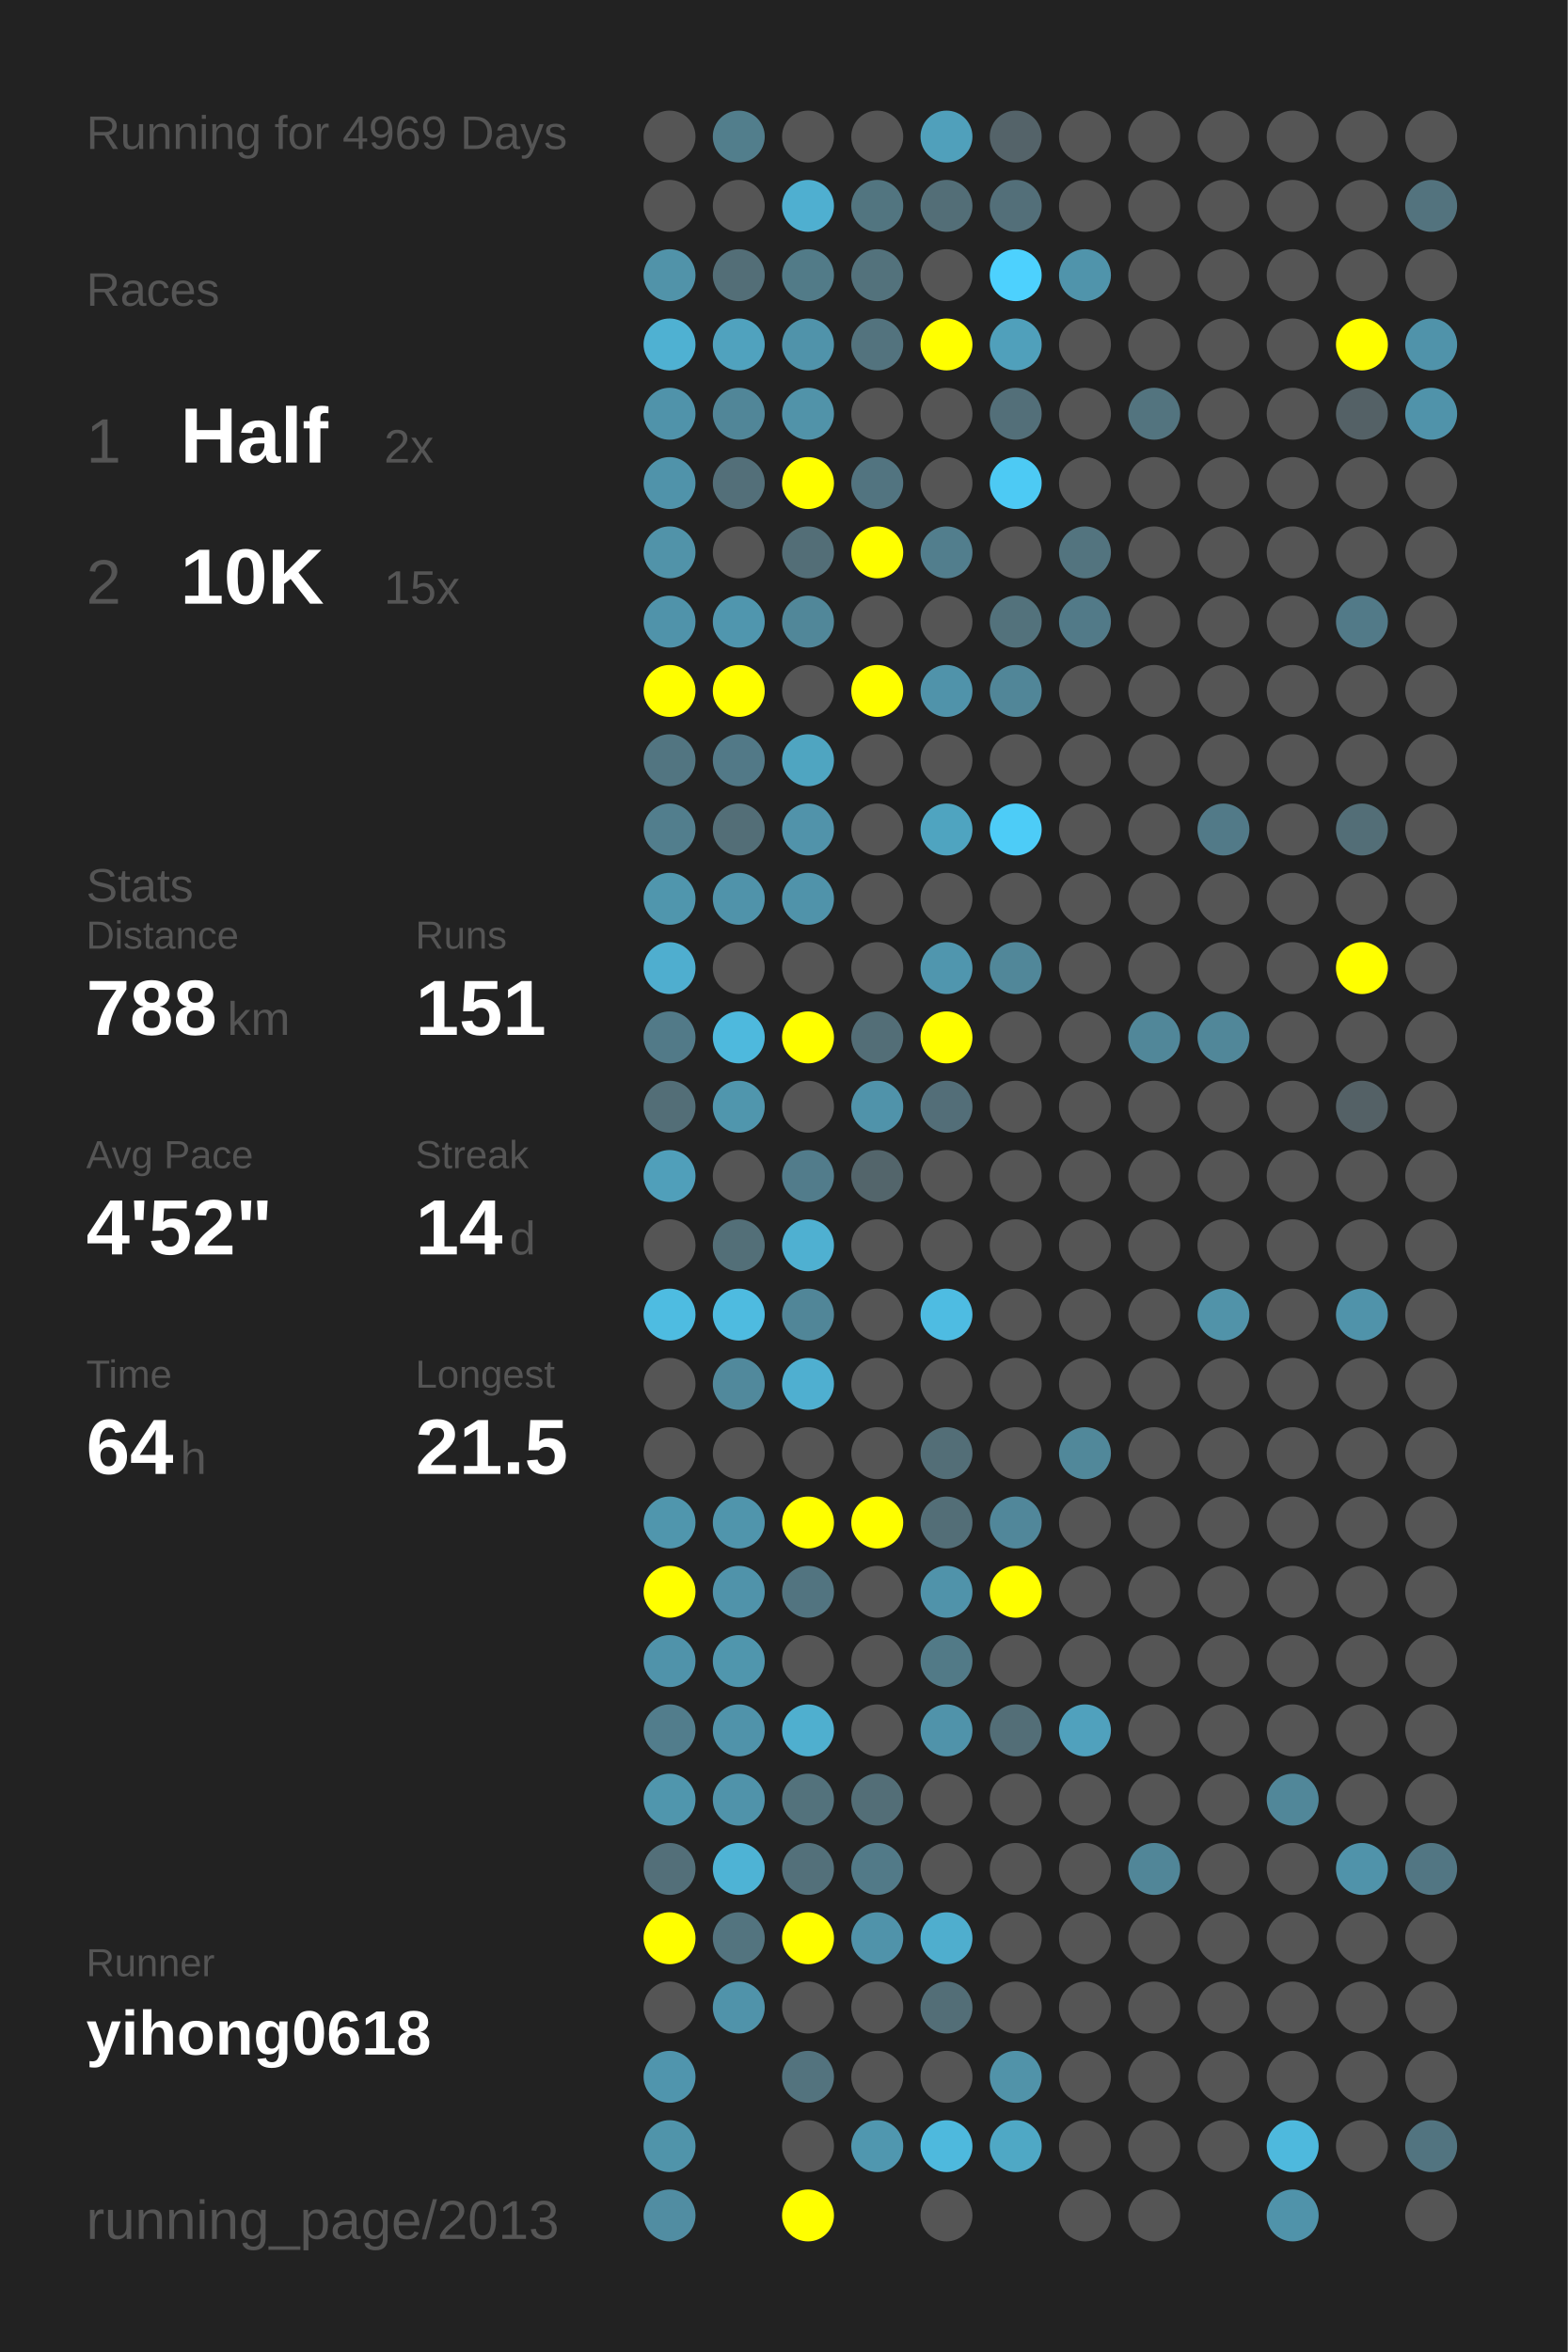
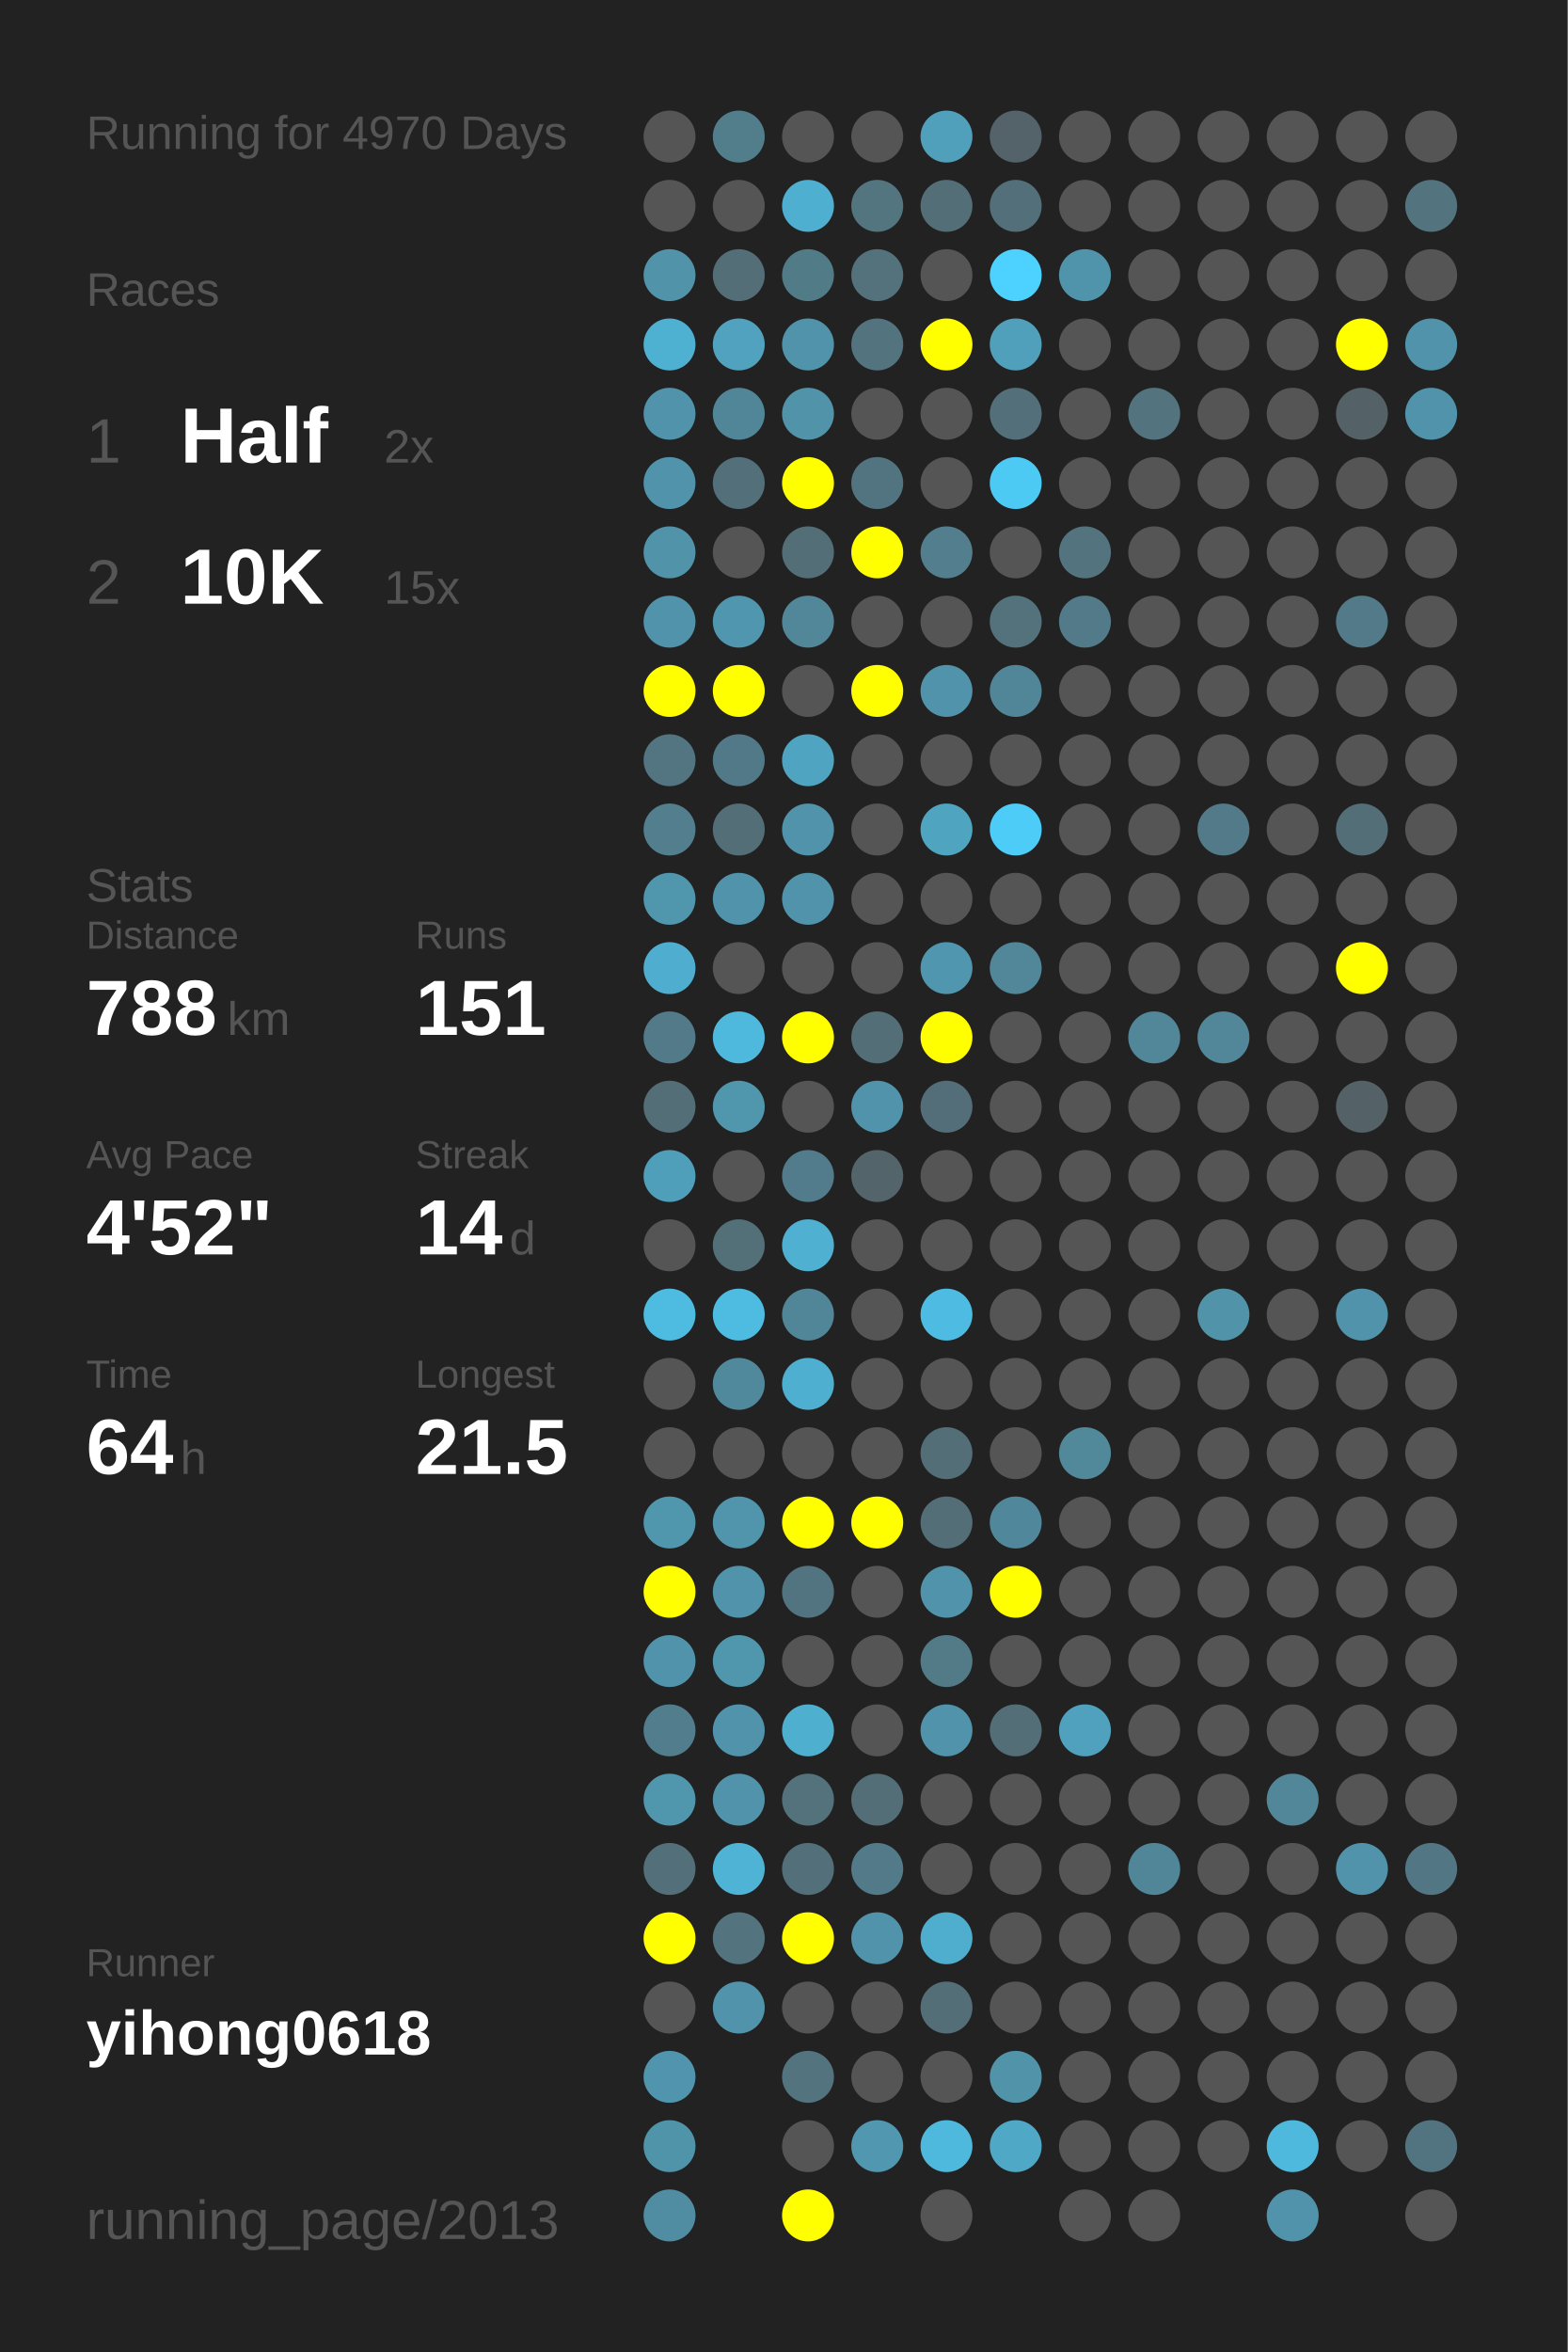
<svg xmlns="http://www.w3.org/2000/svg" baseProfile="full" height="300mm" version="1.1" viewBox="0,0,200,300" width="200mm">
  <defs />
  <rect fill="#222222" height="300" width="200" x="0" y="0" />
-   <text fill="#555555" style="font-size:6px; font-family:Arial;" x="11" y="19">Running for 4969 Days</text>
+   <text fill="#555555" style="font-size:6px; font-family:Arial;" x="11" y="19">Running for 4970 Days</text>
  <text fill="#555555" style="font-size:6px; font-family:Arial;" x="11" y="39">Races</text>
  <text fill="#555555" style="font-size:8px; font-family:Arial;" x="11" y="59">1</text>
  <text fill="#FFFFFF" style="font-size:10px; font-family:Arial; font-weight:bold;" x="23" y="59">Half</text>
  <text fill="#555555" style="font-size:6px; font-family:Arial;" x="49" y="59">2x</text>
  <text fill="#555555" style="font-size:8px; font-family:Arial;" x="11" y="77">2</text>
  <text fill="#FFFFFF" style="font-size:10px; font-family:Arial; font-weight:bold;" x="23" y="77">10K</text>
  <text fill="#555555" style="font-size:6px; font-family:Arial;" x="49" y="77">15x</text>
  <text fill="#555555" style="font-size:6px; font-family:Arial;" x="11" y="115">Stats</text>
  <text fill="#555555" style="font-size:5px; font-family:Arial;" x="11" y="121">Distance</text>
  <text fill="#FFFFFF" style="font-size:10px; font-family:Arial; font-weight:bold;" x="11" y="132">788</text>
  <text fill="#555555" style="font-size:6px; font-family:Arial;" x="29" y="132">km</text>
  <text fill="#555555" style="font-size:5px; font-family:Arial;" x="53" y="121">Runs</text>
  <text fill="#FFFFFF" style="font-size:10px; font-family:Arial; font-weight:bold;" x="53" y="132">151</text>
  <text fill="#555555" style="font-size:5px; font-family:Arial;" x="11" y="149">Avg Pace</text>
  <text fill="#FFFFFF" style="font-size:10px; font-family:Arial; font-weight:bold;" x="11" y="160">4'52"</text>
  <text fill="#555555" style="font-size:5px; font-family:Arial;" x="53" y="149">Streak</text>
  <text fill="#FFFFFF" style="font-size:10px; font-family:Arial; font-weight:bold;" x="53" y="160">14</text>
  <text fill="#555555" style="font-size:6px; font-family:Arial;" x="65" y="160">d</text>
  <text fill="#555555" style="font-size:5px; font-family:Arial;" x="11" y="177">Time</text>
  <text fill="#FFFFFF" style="font-size:10px; font-family:Arial; font-weight:bold;" x="11" y="188">64</text>
  <text fill="#555555" style="font-size:6px; font-family:Arial;" x="23" y="188">h</text>
  <text fill="#555555" style="font-size:5px; font-family:Arial;" x="53" y="177">Longest</text>
  <text fill="#FFFFFF" style="font-size:10px; font-family:Arial; font-weight:bold;" x="53" y="188">21.5</text>
  <text fill="#555555" style="font-size:5px; font-family:Arial;" x="11" y="252.065">Runner</text>
  <text fill="#FFFFFF" style="font-size:8px; font-family:Arial; font-weight:bold;" x="11" y="262.065">yihong0618</text>
  <text fill="#555555" style="font-size:7px; font-family:Arial;" x="11" y="285.581">running_page/2013</text>
  <circle cx="85.417" cy="17.419" fill="#555555" r="3.312" />
  <circle cx="85.417" cy="26.258" fill="#555555" r="3.312" />
  <circle cx="85.417" cy="35.097" fill="#5193a9" r="3.312" />
  <circle cx="85.417" cy="43.935" fill="#4fb1d2" r="3.312" />
  <circle cx="85.417" cy="52.774" fill="#5093aa" r="3.312" />
  <circle cx="85.417" cy="61.613" fill="#5093aa" r="3.312" />
  <circle cx="85.417" cy="70.452" fill="#5193a9" r="3.312" />
  <circle cx="85.417" cy="79.29" fill="#5093aa" r="3.312" />
  <circle cx="85.417" cy="88.129" fill="#FFFF00" r="3.312" />
  <circle cx="85.417" cy="96.968" fill="#527581" r="3.312" />
  <circle cx="85.417" cy="105.806" fill="#527e8d" r="3.312" />
  <circle cx="85.417" cy="114.645" fill="#5096ad" r="3.312" />
  <circle cx="85.417" cy="123.484" fill="#4faecf" r="3.312" />
  <circle cx="85.417" cy="132.323" fill="#527a88" r="3.312" />
  <circle cx="85.417" cy="141.161" fill="#536e77" r="3.312" />
  <circle cx="85.417" cy="150" fill="#509fba" r="3.312" />
  <circle cx="85.417" cy="158.839" fill="#555555" r="3.312" />
  <circle cx="85.417" cy="167.677" fill="#4ebce1" r="3.312" />
  <circle cx="85.417" cy="176.516" fill="#555555" r="3.312" />
  <circle cx="85.417" cy="185.355" fill="#555555" r="3.312" />
  <circle cx="85.417" cy="194.194" fill="#5096ad" r="3.312" />
  <circle cx="85.417" cy="203.032" fill="#FFFF00" r="3.312" />
  <circle cx="85.417" cy="211.871" fill="#5093aa" r="3.312" />
  <circle cx="85.417" cy="220.71" fill="#527d8c" r="3.312" />
  <circle cx="85.417" cy="229.548" fill="#5096ad" r="3.312" />
  <circle cx="85.417" cy="238.387" fill="#536f79" r="3.312" />
  <circle cx="85.417" cy="247.226" fill="#FFFF00" r="3.312" />
  <circle cx="85.417" cy="256.065" fill="#555555" r="3.312" />
  <circle cx="85.417" cy="264.903" fill="#5095ad" r="3.312" />
  <circle cx="85.417" cy="273.742" fill="#5094aa" r="3.312" />
  <circle cx="85.417" cy="282.581" fill="#518da2" r="3.312" />
  <circle cx="94.25" cy="17.419" fill="#527e8c" r="3.312" />
  <circle cx="94.25" cy="26.258" fill="#555555" r="3.312" />
  <circle cx="94.25" cy="35.097" fill="#536e77" r="3.312" />
  <circle cx="94.25" cy="43.935" fill="#50a2be" r="3.312" />
  <circle cx="94.25" cy="52.774" fill="#518698" r="3.312" />
  <circle cx="94.25" cy="61.613" fill="#536f79" r="3.312" />
  <circle cx="94.25" cy="70.452" fill="#555555" r="3.312" />
  <circle cx="94.25" cy="79.29" fill="#5096ae" r="3.312" />
  <circle cx="94.25" cy="88.129" fill="#FFFF00" r="3.312" />
  <circle cx="94.25" cy="96.968" fill="#527987" r="3.312" />
  <circle cx="94.25" cy="105.806" fill="#536e77" r="3.312" />
  <circle cx="94.25" cy="114.645" fill="#5093aa" r="3.312" />
  <circle cx="94.25" cy="123.484" fill="#555555" r="3.312" />
  <circle cx="94.25" cy="132.323" fill="#4eb9dd" r="3.312" />
  <circle cx="94.25" cy="141.161" fill="#5096ad" r="3.312" />
  <circle cx="94.25" cy="150" fill="#555555" r="3.312" />
  <circle cx="94.25" cy="158.839" fill="#536f78" r="3.312" />
  <circle cx="94.25" cy="167.677" fill="#4ebbe0" r="3.312" />
  <circle cx="94.25" cy="176.516" fill="#51899c" r="3.312" />
  <circle cx="94.25" cy="185.355" fill="#555555" r="3.312" />
  <circle cx="94.25" cy="194.194" fill="#5095ac" r="3.312" />
  <circle cx="94.25" cy="203.032" fill="#5093aa" r="3.312" />
  <circle cx="94.25" cy="211.871" fill="#5096ad" r="3.312" />
  <circle cx="94.25" cy="220.71" fill="#5093aa" r="3.312" />
  <circle cx="94.25" cy="229.548" fill="#5093aa" r="3.312" />
  <circle cx="94.25" cy="238.387" fill="#4eb3d5" r="3.312" />
  <circle cx="94.25" cy="247.226" fill="#53747f" r="3.312" />
  <circle cx="94.25" cy="256.065" fill="#5093aa" r="3.312" />
  <circle cx="103.083" cy="17.419" fill="#555555" r="3.312" />
  <circle cx="103.083" cy="26.258" fill="#4fafd0" r="3.312" />
  <circle cx="103.083" cy="35.097" fill="#527b88" r="3.312" />
  <circle cx="103.083" cy="43.935" fill="#5093aa" r="3.312" />
  <circle cx="103.083" cy="52.774" fill="#5193a9" r="3.312" />
  <circle cx="103.083" cy="61.613" fill="#FFFF00" r="3.312" />
  <circle cx="103.083" cy="70.452" fill="#536e77" r="3.312" />
  <circle cx="103.083" cy="79.29" fill="#518799" r="3.312" />
  <circle cx="103.083" cy="88.129" fill="#555555" r="3.312" />
  <circle cx="103.083" cy="96.968" fill="#4fa5c1" r="3.312" />
  <circle cx="103.083" cy="105.806" fill="#5193aa" r="3.312" />
  <circle cx="103.083" cy="114.645" fill="#5093aa" r="3.312" />
  <circle cx="103.083" cy="123.484" fill="#555555" r="3.312" />
  <circle cx="103.083" cy="132.323" fill="#FFFF00" r="3.312" />
  <circle cx="103.083" cy="141.161" fill="#555555" r="3.312" />
  <circle cx="103.083" cy="150" fill="#527c8b" r="3.312" />
  <circle cx="103.083" cy="158.839" fill="#4fb0d1" r="3.312" />
  <circle cx="103.083" cy="167.677" fill="#518698" r="3.312" />
  <circle cx="103.083" cy="176.516" fill="#4fafd0" r="3.312" />
  <circle cx="103.083" cy="185.355" fill="#555555" r="3.312" />
  <circle cx="103.083" cy="194.194" fill="#FFFF00" r="3.312" />
  <circle cx="103.083" cy="203.032" fill="#527480" r="3.312" />
  <circle cx="103.083" cy="211.871" fill="#555555" r="3.312" />
  <circle cx="103.083" cy="220.71" fill="#4fafcf" r="3.312" />
  <circle cx="103.083" cy="229.548" fill="#53727c" r="3.312" />
  <circle cx="103.083" cy="238.387" fill="#53707a" r="3.312" />
  <circle cx="103.083" cy="247.226" fill="#FFFF00" r="3.312" />
  <circle cx="103.083" cy="256.065" fill="#555555" r="3.312" />
  <circle cx="103.083" cy="264.903" fill="#53737e" r="3.312" />
  <circle cx="103.083" cy="273.742" fill="#555555" r="3.312" />
  <circle cx="103.083" cy="282.581" fill="#FFFF00" r="3.312" />
  <circle cx="111.917" cy="17.419" fill="#555555" r="3.312" />
  <circle cx="111.917" cy="26.258" fill="#527580" r="3.312" />
  <circle cx="111.917" cy="35.097" fill="#53727c" r="3.312" />
  <circle cx="111.917" cy="43.935" fill="#53737e" r="3.312" />
  <circle cx="111.917" cy="52.774" fill="#555555" r="3.312" />
  <circle cx="111.917" cy="61.613" fill="#527480" r="3.312" />
  <circle cx="111.917" cy="70.452" fill="#FFFF00" r="3.312" />
  <circle cx="111.917" cy="79.29" fill="#555555" r="3.312" />
  <circle cx="111.917" cy="88.129" fill="#FFFF00" r="3.312" />
  <circle cx="111.917" cy="96.968" fill="#555555" r="3.312" />
  <circle cx="111.917" cy="105.806" fill="#555555" r="3.312" />
  <circle cx="111.917" cy="114.645" fill="#555555" r="3.312" />
  <circle cx="111.917" cy="123.484" fill="#555555" r="3.312" />
  <circle cx="111.917" cy="132.323" fill="#536e77" r="3.312" />
  <circle cx="111.917" cy="141.161" fill="#5093aa" r="3.312" />
  <circle cx="111.917" cy="150" fill="#53656b" r="3.312" />
  <circle cx="111.917" cy="158.839" fill="#555555" r="3.312" />
  <circle cx="111.917" cy="167.677" fill="#555555" r="3.312" />
  <circle cx="111.917" cy="176.516" fill="#555555" r="3.312" />
  <circle cx="111.917" cy="185.355" fill="#555555" r="3.312" />
  <circle cx="111.917" cy="194.194" fill="#FFFF00" r="3.312" />
  <circle cx="111.917" cy="203.032" fill="#555555" r="3.312" />
  <circle cx="111.917" cy="211.871" fill="#555555" r="3.312" />
  <circle cx="111.917" cy="220.71" fill="#555555" r="3.312" />
  <circle cx="111.917" cy="229.548" fill="#536e77" r="3.312" />
  <circle cx="111.917" cy="238.387" fill="#527a88" r="3.312" />
  <circle cx="111.917" cy="247.226" fill="#5093aa" r="3.312" />
  <circle cx="111.917" cy="256.065" fill="#555555" r="3.312" />
  <circle cx="111.917" cy="264.903" fill="#555555" r="3.312" />
  <circle cx="111.917" cy="273.742" fill="#5097af" r="3.312" />
  <circle cx="120.75" cy="17.419" fill="#50a0bb" r="3.312" />
  <circle cx="120.75" cy="26.258" fill="#536e77" r="3.312" />
  <circle cx="120.75" cy="35.097" fill="#555555" r="3.312" />
  <circle cx="120.75" cy="43.935" fill="#FFFF00" r="3.312" />
  <circle cx="120.75" cy="52.774" fill="#555555" r="3.312" />
  <circle cx="120.75" cy="61.613" fill="#555555" r="3.312" />
  <circle cx="120.75" cy="70.452" fill="#527e8d" r="3.312" />
  <circle cx="120.75" cy="79.29" fill="#555555" r="3.312" />
  <circle cx="120.75" cy="88.129" fill="#5093aa" r="3.312" />
  <circle cx="120.75" cy="96.968" fill="#555555" r="3.312" />
  <circle cx="120.75" cy="105.806" fill="#4fa4c0" r="3.312" />
  <circle cx="120.75" cy="114.645" fill="#555555" r="3.312" />
  <circle cx="120.75" cy="123.484" fill="#5096ae" r="3.312" />
  <circle cx="120.75" cy="132.323" fill="#FFFF00" r="3.312" />
  <circle cx="120.75" cy="141.161" fill="#536e78" r="3.312" />
  <circle cx="120.75" cy="150" fill="#555555" r="3.312" />
  <circle cx="120.75" cy="158.839" fill="#555555" r="3.312" />
  <circle cx="120.75" cy="167.677" fill="#4ebce2" r="3.312" />
  <circle cx="120.75" cy="176.516" fill="#555555" r="3.312" />
  <circle cx="120.75" cy="185.355" fill="#536e77" r="3.312" />
  <circle cx="120.75" cy="194.194" fill="#536e77" r="3.312" />
  <circle cx="120.75" cy="203.032" fill="#5093aa" r="3.312" />
  <circle cx="120.75" cy="211.871" fill="#527a87" r="3.312" />
  <circle cx="120.75" cy="220.71" fill="#5093aa" r="3.312" />
  <circle cx="120.75" cy="229.548" fill="#555555" r="3.312" />
  <circle cx="120.75" cy="238.387" fill="#555555" r="3.312" />
  <circle cx="120.75" cy="247.226" fill="#4faece" r="3.312" />
  <circle cx="120.75" cy="256.065" fill="#536e77" r="3.312" />
  <circle cx="120.75" cy="264.903" fill="#555555" r="3.312" />
  <circle cx="120.75" cy="273.742" fill="#4eb9dd" r="3.312" />
  <circle cx="120.75" cy="282.581" fill="#555555" r="3.312" />
  <circle cx="129.583" cy="17.419" fill="#546369" r="3.312" />
  <circle cx="129.583" cy="26.258" fill="#536f79" r="3.312" />
  <circle cx="129.583" cy="35.097" fill="#4dd1fe" r="3.312" />
  <circle cx="129.583" cy="43.935" fill="#50a0bb" r="3.312" />
  <circle cx="129.583" cy="52.774" fill="#536f79" r="3.312" />
  <circle cx="129.583" cy="61.613" fill="#4dcaf4" r="3.312" />
  <circle cx="129.583" cy="70.452" fill="#555555" r="3.312" />
  <circle cx="129.583" cy="79.29" fill="#53727c" r="3.312" />
  <circle cx="129.583" cy="88.129" fill="#518698" r="3.312" />
  <circle cx="129.583" cy="96.968" fill="#555555" r="3.312" />
  <circle cx="129.583" cy="105.806" fill="#4dccf7" r="3.312" />
  <circle cx="129.583" cy="114.645" fill="#555555" r="3.312" />
  <circle cx="129.583" cy="123.484" fill="#518799" r="3.312" />
  <circle cx="129.583" cy="132.323" fill="#555555" r="3.312" />
  <circle cx="129.583" cy="141.161" fill="#555555" r="3.312" />
  <circle cx="129.583" cy="150" fill="#555555" r="3.312" />
  <circle cx="129.583" cy="158.839" fill="#555555" r="3.312" />
  <circle cx="129.583" cy="167.677" fill="#555555" r="3.312" />
  <circle cx="129.583" cy="176.516" fill="#555555" r="3.312" />
  <circle cx="129.583" cy="185.355" fill="#555555" r="3.312" />
  <circle cx="129.583" cy="194.194" fill="#51879a" r="3.312" />
  <circle cx="129.583" cy="203.032" fill="#FFFF00" r="3.312" />
  <circle cx="129.583" cy="211.871" fill="#555555" r="3.312" />
  <circle cx="129.583" cy="220.71" fill="#536e77" r="3.312" />
  <circle cx="129.583" cy="229.548" fill="#555555" r="3.312" />
  <circle cx="129.583" cy="238.387" fill="#555555" r="3.312" />
  <circle cx="129.583" cy="247.226" fill="#555555" r="3.312" />
  <circle cx="129.583" cy="256.065" fill="#555555" r="3.312" />
  <circle cx="129.583" cy="264.903" fill="#5193a9" r="3.312" />
  <circle cx="129.583" cy="273.742" fill="#4fa8c5" r="3.312" />
  <circle cx="138.417" cy="17.419" fill="#555555" r="3.312" />
  <circle cx="138.417" cy="26.258" fill="#555555" r="3.312" />
  <circle cx="138.417" cy="35.097" fill="#5094ab" r="3.312" />
  <circle cx="138.417" cy="43.935" fill="#555555" r="3.312" />
  <circle cx="138.417" cy="52.774" fill="#555555" r="3.312" />
  <circle cx="138.417" cy="61.613" fill="#555555" r="3.312" />
  <circle cx="138.417" cy="70.452" fill="#53747f" r="3.312" />
  <circle cx="138.417" cy="79.29" fill="#527a88" r="3.312" />
  <circle cx="138.417" cy="88.129" fill="#555555" r="3.312" />
  <circle cx="138.417" cy="96.968" fill="#555555" r="3.312" />
  <circle cx="138.417" cy="105.806" fill="#555555" r="3.312" />
  <circle cx="138.417" cy="114.645" fill="#555555" r="3.312" />
  <circle cx="138.417" cy="123.484" fill="#555555" r="3.312" />
  <circle cx="138.417" cy="132.323" fill="#555555" r="3.312" />
  <circle cx="138.417" cy="141.161" fill="#555555" r="3.312" />
  <circle cx="138.417" cy="150" fill="#555555" r="3.312" />
  <circle cx="138.417" cy="158.839" fill="#555555" r="3.312" />
  <circle cx="138.417" cy="167.677" fill="#555555" r="3.312" />
  <circle cx="138.417" cy="176.516" fill="#555555" r="3.312" />
  <circle cx="138.417" cy="185.355" fill="#51889a" r="3.312" />
  <circle cx="138.417" cy="194.194" fill="#555555" r="3.312" />
  <circle cx="138.417" cy="203.032" fill="#555555" r="3.312" />
  <circle cx="138.417" cy="211.871" fill="#555555" r="3.312" />
  <circle cx="138.417" cy="220.71" fill="#50a1bd" r="3.312" />
  <circle cx="138.417" cy="229.548" fill="#555555" r="3.312" />
  <circle cx="138.417" cy="238.387" fill="#555555" r="3.312" />
  <circle cx="138.417" cy="247.226" fill="#555555" r="3.312" />
  <circle cx="138.417" cy="256.065" fill="#555555" r="3.312" />
  <circle cx="138.417" cy="264.903" fill="#555555" r="3.312" />
  <circle cx="138.417" cy="273.742" fill="#555555" r="3.312" />
  <circle cx="138.417" cy="282.581" fill="#555555" r="3.312" />
  <circle cx="147.25" cy="17.419" fill="#555555" r="3.312" />
  <circle cx="147.25" cy="26.258" fill="#555555" r="3.312" />
  <circle cx="147.25" cy="35.097" fill="#555555" r="3.312" />
  <circle cx="147.25" cy="43.935" fill="#555555" r="3.312" />
  <circle cx="147.25" cy="52.774" fill="#53747f" r="3.312" />
  <circle cx="147.25" cy="61.613" fill="#555555" r="3.312" />
  <circle cx="147.25" cy="70.452" fill="#555555" r="3.312" />
  <circle cx="147.25" cy="79.29" fill="#555555" r="3.312" />
  <circle cx="147.25" cy="88.129" fill="#555555" r="3.312" />
  <circle cx="147.25" cy="96.968" fill="#555555" r="3.312" />
  <circle cx="147.25" cy="105.806" fill="#555555" r="3.312" />
  <circle cx="147.25" cy="114.645" fill="#555555" r="3.312" />
  <circle cx="147.25" cy="123.484" fill="#555555" r="3.312" />
  <circle cx="147.25" cy="132.323" fill="#518799" r="3.312" />
  <circle cx="147.25" cy="141.161" fill="#555555" r="3.312" />
  <circle cx="147.25" cy="150" fill="#555555" r="3.312" />
  <circle cx="147.25" cy="158.839" fill="#555555" r="3.312" />
  <circle cx="147.25" cy="167.677" fill="#555555" r="3.312" />
  <circle cx="147.25" cy="176.516" fill="#555555" r="3.312" />
  <circle cx="147.25" cy="185.355" fill="#555555" r="3.312" />
  <circle cx="147.25" cy="194.194" fill="#555555" r="3.312" />
  <circle cx="147.25" cy="203.032" fill="#555555" r="3.312" />
  <circle cx="147.25" cy="211.871" fill="#555555" r="3.312" />
  <circle cx="147.25" cy="220.71" fill="#555555" r="3.312" />
  <circle cx="147.25" cy="229.548" fill="#555555" r="3.312" />
  <circle cx="147.25" cy="238.387" fill="#518698" r="3.312" />
  <circle cx="147.25" cy="247.226" fill="#555555" r="3.312" />
  <circle cx="147.25" cy="256.065" fill="#555555" r="3.312" />
  <circle cx="147.25" cy="264.903" fill="#555555" r="3.312" />
  <circle cx="147.25" cy="273.742" fill="#555555" r="3.312" />
  <circle cx="147.25" cy="282.581" fill="#555555" r="3.312" />
  <circle cx="156.083" cy="17.419" fill="#555555" r="3.312" />
  <circle cx="156.083" cy="26.258" fill="#555555" r="3.312" />
  <circle cx="156.083" cy="35.097" fill="#555555" r="3.312" />
  <circle cx="156.083" cy="43.935" fill="#555555" r="3.312" />
  <circle cx="156.083" cy="52.774" fill="#555555" r="3.312" />
  <circle cx="156.083" cy="61.613" fill="#555555" r="3.312" />
  <circle cx="156.083" cy="70.452" fill="#555555" r="3.312" />
  <circle cx="156.083" cy="79.29" fill="#555555" r="3.312" />
  <circle cx="156.083" cy="88.129" fill="#555555" r="3.312" />
  <circle cx="156.083" cy="96.968" fill="#555555" r="3.312" />
  <circle cx="156.083" cy="105.806" fill="#527a88" r="3.312" />
  <circle cx="156.083" cy="114.645" fill="#555555" r="3.312" />
  <circle cx="156.083" cy="123.484" fill="#555555" r="3.312" />
  <circle cx="156.083" cy="132.323" fill="#518799" r="3.312" />
  <circle cx="156.083" cy="141.161" fill="#555555" r="3.312" />
  <circle cx="156.083" cy="150" fill="#555555" r="3.312" />
  <circle cx="156.083" cy="158.839" fill="#555555" r="3.312" />
  <circle cx="156.083" cy="167.677" fill="#5193a9" r="3.312" />
  <circle cx="156.083" cy="176.516" fill="#555555" r="3.312" />
  <circle cx="156.083" cy="185.355" fill="#555555" r="3.312" />
  <circle cx="156.083" cy="194.194" fill="#555555" r="3.312" />
  <circle cx="156.083" cy="203.032" fill="#555555" r="3.312" />
  <circle cx="156.083" cy="211.871" fill="#555555" r="3.312" />
  <circle cx="156.083" cy="220.71" fill="#555555" r="3.312" />
  <circle cx="156.083" cy="229.548" fill="#555555" r="3.312" />
  <circle cx="156.083" cy="238.387" fill="#555555" r="3.312" />
  <circle cx="156.083" cy="247.226" fill="#555555" r="3.312" />
  <circle cx="156.083" cy="256.065" fill="#555555" r="3.312" />
  <circle cx="156.083" cy="264.903" fill="#555555" r="3.312" />
  <circle cx="156.083" cy="273.742" fill="#555555" r="3.312" />
  <circle cx="164.917" cy="17.419" fill="#555555" r="3.312" />
  <circle cx="164.917" cy="26.258" fill="#555555" r="3.312" />
  <circle cx="164.917" cy="35.097" fill="#555555" r="3.312" />
  <circle cx="164.917" cy="43.935" fill="#555555" r="3.312" />
  <circle cx="164.917" cy="52.774" fill="#555555" r="3.312" />
  <circle cx="164.917" cy="61.613" fill="#555555" r="3.312" />
  <circle cx="164.917" cy="70.452" fill="#555555" r="3.312" />
  <circle cx="164.917" cy="79.29" fill="#555555" r="3.312" />
  <circle cx="164.917" cy="88.129" fill="#555555" r="3.312" />
  <circle cx="164.917" cy="96.968" fill="#555555" r="3.312" />
  <circle cx="164.917" cy="105.806" fill="#555555" r="3.312" />
  <circle cx="164.917" cy="114.645" fill="#555555" r="3.312" />
  <circle cx="164.917" cy="123.484" fill="#555555" r="3.312" />
  <circle cx="164.917" cy="132.323" fill="#555555" r="3.312" />
  <circle cx="164.917" cy="141.161" fill="#555555" r="3.312" />
  <circle cx="164.917" cy="150" fill="#555555" r="3.312" />
  <circle cx="164.917" cy="158.839" fill="#555555" r="3.312" />
  <circle cx="164.917" cy="167.677" fill="#555555" r="3.312" />
  <circle cx="164.917" cy="176.516" fill="#555555" r="3.312" />
  <circle cx="164.917" cy="185.355" fill="#555555" r="3.312" />
  <circle cx="164.917" cy="194.194" fill="#555555" r="3.312" />
  <circle cx="164.917" cy="203.032" fill="#555555" r="3.312" />
  <circle cx="164.917" cy="211.871" fill="#555555" r="3.312" />
  <circle cx="164.917" cy="220.71" fill="#555555" r="3.312" />
  <circle cx="164.917" cy="229.548" fill="#518799" r="3.312" />
  <circle cx="164.917" cy="238.387" fill="#555555" r="3.312" />
  <circle cx="164.917" cy="247.226" fill="#555555" r="3.312" />
  <circle cx="164.917" cy="256.065" fill="#555555" r="3.312" />
  <circle cx="164.917" cy="264.903" fill="#555555" r="3.312" />
  <circle cx="164.917" cy="273.742" fill="#4eb9dd" r="3.312" />
  <circle cx="164.917" cy="282.581" fill="#5093aa" r="3.312" />
  <circle cx="173.75" cy="17.419" fill="#555555" r="3.312" />
  <circle cx="173.75" cy="26.258" fill="#555555" r="3.312" />
  <circle cx="173.75" cy="35.097" fill="#555555" r="3.312" />
  <circle cx="173.75" cy="43.935" fill="#FFFF00" r="3.312" />
  <circle cx="173.75" cy="52.774" fill="#546166" r="3.312" />
  <circle cx="173.75" cy="61.613" fill="#555555" r="3.312" />
  <circle cx="173.75" cy="70.452" fill="#555555" r="3.312" />
  <circle cx="173.75" cy="79.29" fill="#527a88" r="3.312" />
  <circle cx="173.75" cy="88.129" fill="#555555" r="3.312" />
  <circle cx="173.75" cy="96.968" fill="#555555" r="3.312" />
  <circle cx="173.75" cy="105.806" fill="#536e77" r="3.312" />
  <circle cx="173.75" cy="114.645" fill="#555555" r="3.312" />
  <circle cx="173.75" cy="123.484" fill="#FFFF00" r="3.312" />
  <circle cx="173.75" cy="132.323" fill="#555555" r="3.312" />
  <circle cx="173.75" cy="141.161" fill="#546166" r="3.312" />
  <circle cx="173.75" cy="150" fill="#555555" r="3.312" />
  <circle cx="173.75" cy="158.839" fill="#555555" r="3.312" />
  <circle cx="173.75" cy="167.677" fill="#5093aa" r="3.312" />
  <circle cx="173.75" cy="176.516" fill="#555555" r="3.312" />
  <circle cx="173.75" cy="185.355" fill="#555555" r="3.312" />
  <circle cx="173.75" cy="194.194" fill="#555555" r="3.312" />
  <circle cx="173.75" cy="203.032" fill="#555555" r="3.312" />
  <circle cx="173.75" cy="211.871" fill="#555555" r="3.312" />
  <circle cx="173.75" cy="220.71" fill="#555555" r="3.312" />
  <circle cx="173.75" cy="229.548" fill="#555555" r="3.312" />
  <circle cx="173.75" cy="238.387" fill="#5093aa" r="3.312" />
  <circle cx="173.75" cy="247.226" fill="#555555" r="3.312" />
  <circle cx="173.75" cy="256.065" fill="#555555" r="3.312" />
  <circle cx="173.75" cy="264.903" fill="#555555" r="3.312" />
  <circle cx="173.75" cy="273.742" fill="#555555" r="3.312" />
  <circle cx="182.583" cy="17.419" fill="#555555" r="3.312" />
  <circle cx="182.583" cy="26.258" fill="#53737e" r="3.312" />
  <circle cx="182.583" cy="35.097" fill="#555555" r="3.312" />
  <circle cx="182.583" cy="43.935" fill="#5093aa" r="3.312" />
  <circle cx="182.583" cy="52.774" fill="#5093aa" r="3.312" />
  <circle cx="182.583" cy="61.613" fill="#555555" r="3.312" />
  <circle cx="182.583" cy="70.452" fill="#555555" r="3.312" />
  <circle cx="182.583" cy="79.29" fill="#555555" r="3.312" />
  <circle cx="182.583" cy="88.129" fill="#555555" r="3.312" />
  <circle cx="182.583" cy="96.968" fill="#555555" r="3.312" />
  <circle cx="182.583" cy="105.806" fill="#555555" r="3.312" />
  <circle cx="182.583" cy="114.645" fill="#555555" r="3.312" />
  <circle cx="182.583" cy="123.484" fill="#555555" r="3.312" />
  <circle cx="182.583" cy="132.323" fill="#555555" r="3.312" />
  <circle cx="182.583" cy="141.161" fill="#555555" r="3.312" />
  <circle cx="182.583" cy="150" fill="#555555" r="3.312" />
  <circle cx="182.583" cy="158.839" fill="#555555" r="3.312" />
  <circle cx="182.583" cy="167.677" fill="#555555" r="3.312" />
  <circle cx="182.583" cy="176.516" fill="#555555" r="3.312" />
  <circle cx="182.583" cy="185.355" fill="#555555" r="3.312" />
  <circle cx="182.583" cy="194.194" fill="#555555" r="3.312" />
  <circle cx="182.583" cy="203.032" fill="#555555" r="3.312" />
  <circle cx="182.583" cy="211.871" fill="#555555" r="3.312" />
  <circle cx="182.583" cy="220.71" fill="#555555" r="3.312" />
  <circle cx="182.583" cy="229.548" fill="#555555" r="3.312" />
  <circle cx="182.583" cy="238.387" fill="#527683" r="3.312" />
  <circle cx="182.583" cy="247.226" fill="#555555" r="3.312" />
  <circle cx="182.583" cy="256.065" fill="#555555" r="3.312" />
  <circle cx="182.583" cy="264.903" fill="#555555" r="3.312" />
  <circle cx="182.583" cy="273.742" fill="#527480" r="3.312" />
  <circle cx="182.583" cy="282.581" fill="#555555" r="3.312" />
</svg>
